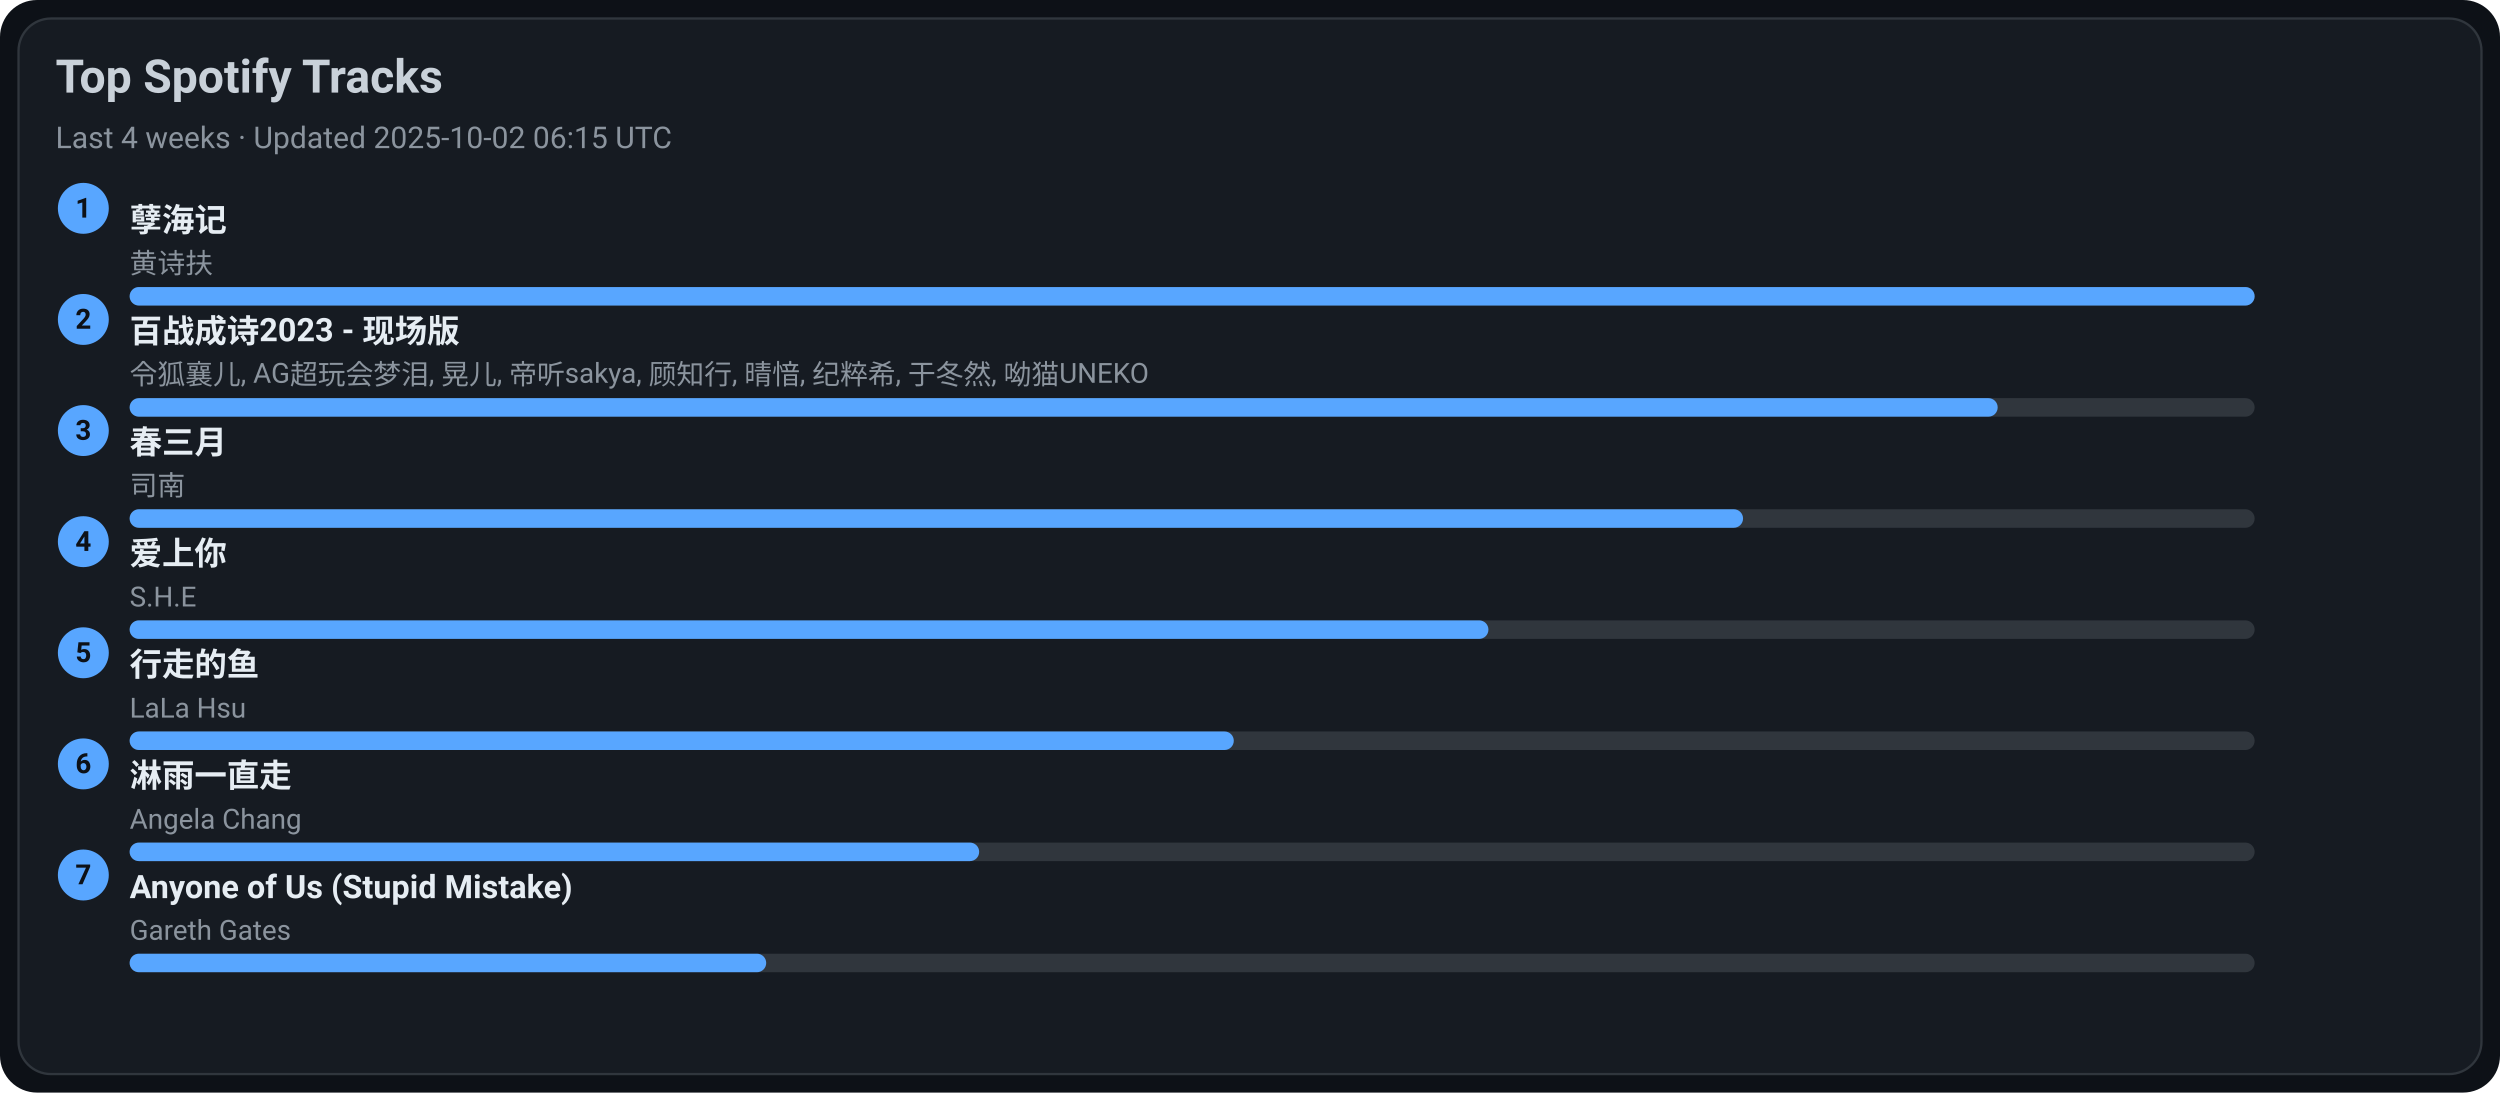
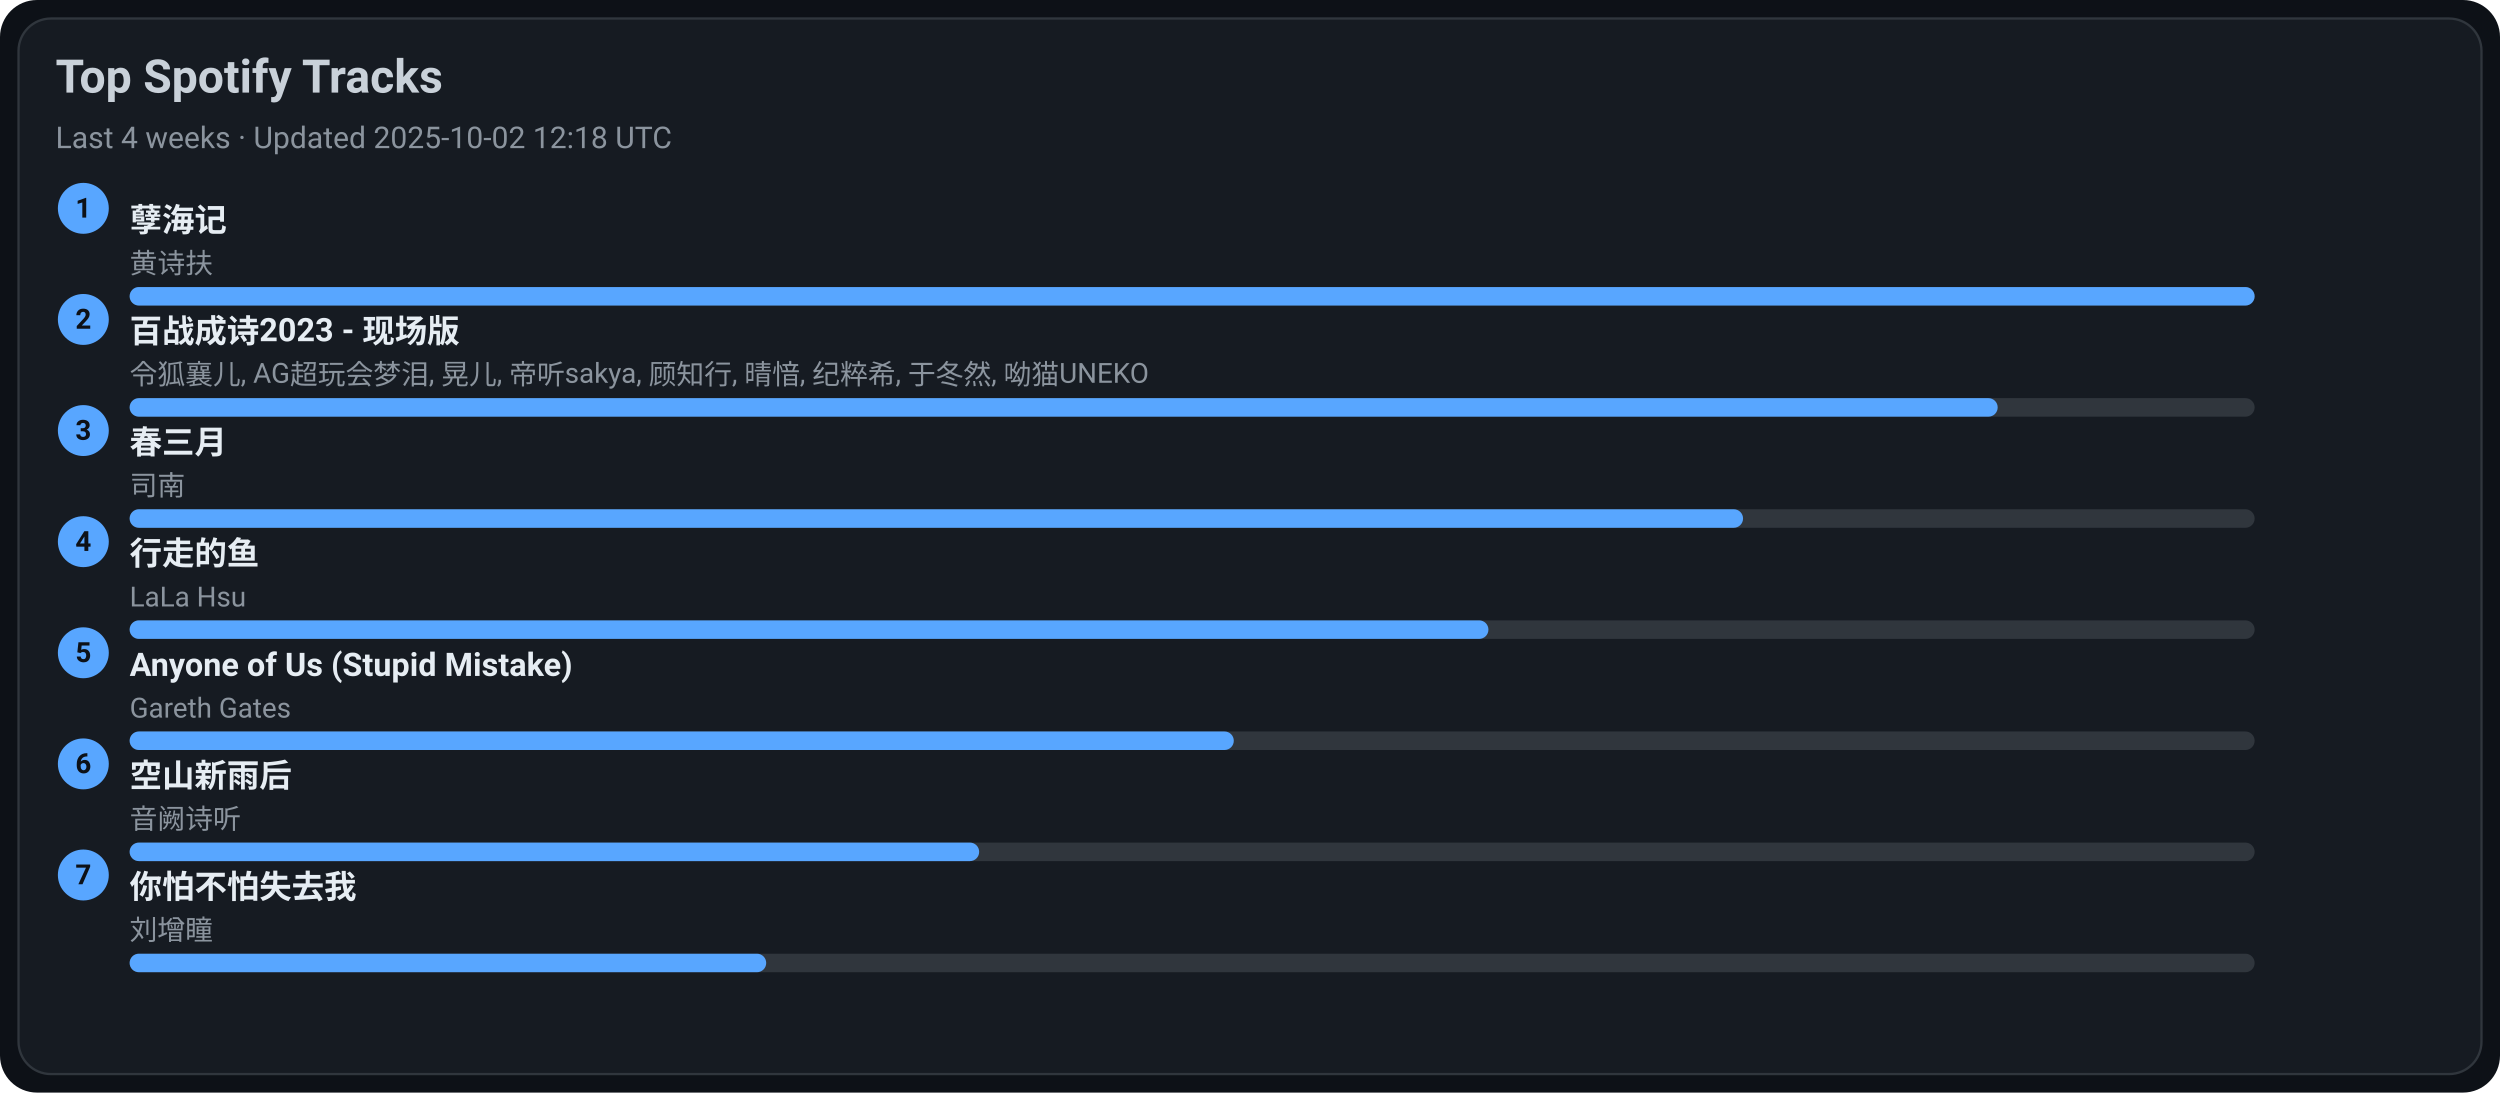
<svg xmlns="http://www.w3.org/2000/svg" width="1080" height="472" viewBox="0 0 1080 472">
  <style>text{font-family:-apple-system,BlinkMacSystemFont,Segoe UI,Roboto,Ubuntu,Helvetica Neue,Arial,Noto Sans,sans-serif}</style>
  <rect width="1080" height="472" rx="16" fill="#0d1117" />
  <rect x="8" y="8" width="1064" height="456" rx="14" fill="#161b22" stroke="#30363d" />
  <text x="24" y="40" font-size="20" fill="#c9d1d9" font-weight="600">Top Spotify Tracks</text>
-   <text x="24" y="64" font-size="13" fill="#8b949e">Last 4 weeks · Updated 2025-10-02 06:15 UTC</text>
+   <text x="24" y="64" font-size="13" fill="#8b949e">Last 4 weeks · Updated 2025-10-02 12:18 UTC</text>
  <circle cx="36" cy="90" r="11" fill="#58a6ff" />
  <text x="36" y="94" text-anchor="middle" font-size="12" fill="#0d1117" font-weight="700">1</text>
  <a href="https://open.spotify.com/track/3eIovUMhirNN6btJbpzNqD" target="_blank" rel="noopener noreferrer">
    <text x="56" y="100" font-size="14" fill="#e6edf3" font-weight="600">孽海记</text>
  </a>
  <text x="56" y="118" font-size="12" fill="#8b949e">黄诗扶</text>
  <rect x="56" y="124" width="918" height="8" rx="4" fill="#30363d" />
  <rect x="56" y="124" width="918" height="8" rx="4" fill="#58a6ff" />
  <circle cx="36" cy="138" r="11" fill="#58a6ff" />
  <text x="36" y="142" text-anchor="middle" font-size="12" fill="#0d1117" font-weight="700">2</text>
  <a href="https://open.spotify.com/track/2gttnS8fWnDwziLFt2TLEi" target="_blank" rel="noopener noreferrer">
    <text x="56" y="148" font-size="14" fill="#e6edf3" font-weight="600">百战成诗2023 - 现场版</text>
  </a>
  <text x="56" y="166" font-size="12" fill="#8b949e">令狐襄儿, AG超玩会梦泪, 晃儿, 帝听sakya, 顾知行, 晴愔, 纪粹希, 于冬然, 呦猫UNEKO</text>
  <rect x="56" y="172" width="918" height="8" rx="4" fill="#30363d" />
  <rect x="56" y="172" width="807" height="8" rx="4" fill="#58a6ff" />
  <circle cx="36" cy="186" r="11" fill="#58a6ff" />
  <text x="36" y="190" text-anchor="middle" font-size="12" fill="#0d1117" font-weight="700">3</text>
  <a href="https://open.spotify.com/track/5A9BOP4WTk2UayDlMb8w98" target="_blank" rel="noopener noreferrer">
    <text x="56" y="196" font-size="14" fill="#e6edf3" font-weight="600">春三月</text>
  </a>
  <text x="56" y="214" font-size="12" fill="#8b949e">司南</text>
  <rect x="56" y="220" width="918" height="8" rx="4" fill="#30363d" />
  <rect x="56" y="220" width="697" height="8" rx="4" fill="#58a6ff" />
  <circle cx="36" cy="234" r="11" fill="#58a6ff" />
  <text x="36" y="238" text-anchor="middle" font-size="12" fill="#0d1117" font-weight="700">4</text>
-   <a href="https://open.spotify.com/track/4hcNpo1rtbzyNswsM5byTf" target="_blank" rel="noopener noreferrer">
-     <text x="56" y="244" font-size="14" fill="#e6edf3" font-weight="600">爱上你</text>
+   <a href="https://open.spotify.com/track/5tGyQ1cWTaHBfZSHWr8AZb" target="_blank" rel="noopener noreferrer">
+     <text x="56" y="244" font-size="14" fill="#e6edf3" font-weight="600">行走的鱼</text>
  </a>
-   <text x="56" y="262" font-size="12" fill="#8b949e">S.H.E</text>
+   <text x="56" y="262" font-size="12" fill="#8b949e">LaLa Hsu</text>
  <rect x="56" y="268" width="918" height="8" rx="4" fill="#30363d" />
  <rect x="56" y="268" width="587" height="8" rx="4" fill="#58a6ff" />
  <circle cx="36" cy="282" r="11" fill="#58a6ff" />
  <text x="36" y="286" text-anchor="middle" font-size="12" fill="#0d1117" font-weight="700">5</text>
-   <a href="https://open.spotify.com/track/5tGyQ1cWTaHBfZSHWr8AZb" target="_blank" rel="noopener noreferrer">
-     <text x="56" y="292" font-size="14" fill="#e6edf3" font-weight="600">行走的鱼</text>
+   <a href="https://open.spotify.com/track/7KZo8AI9F3Vnn3FXEYBL9f" target="_blank" rel="noopener noreferrer">
+     <text x="56" y="292" font-size="14" fill="#e6edf3" font-weight="600">Anyone of Us (Stupid Mistake)</text>
  </a>
-   <text x="56" y="310" font-size="12" fill="#8b949e">LaLa Hsu</text>
+   <text x="56" y="310" font-size="12" fill="#8b949e">Gareth Gates</text>
  <rect x="56" y="316" width="918" height="8" rx="4" fill="#30363d" />
  <rect x="56" y="316" width="477" height="8" rx="4" fill="#58a6ff" />
  <circle cx="36" cy="330" r="11" fill="#58a6ff" />
  <text x="36" y="334" text-anchor="middle" font-size="12" fill="#0d1117" font-weight="700">6</text>
-   <a href="https://open.spotify.com/track/5AwdQtK9c0ogafVxM8EWte" target="_blank" rel="noopener noreferrer">
-     <text x="56" y="340" font-size="14" fill="#e6edf3" font-weight="600">淋雨一直走</text>
+   <a href="https://open.spotify.com/track/7c1D58U8AIVOGlYzh5U6sk" target="_blank" rel="noopener noreferrer">
+     <text x="56" y="340" font-size="14" fill="#e6edf3" font-weight="600">空山新雨后</text>
  </a>
-   <text x="56" y="358" font-size="12" fill="#8b949e">Angela Chang</text>
+   <text x="56" y="358" font-size="12" fill="#8b949e">音阙诗听</text>
  <rect x="56" y="364" width="918" height="8" rx="4" fill="#30363d" />
  <rect x="56" y="364" width="367" height="8" rx="4" fill="#58a6ff" />
  <circle cx="36" cy="378" r="11" fill="#58a6ff" />
  <text x="36" y="382" text-anchor="middle" font-size="12" fill="#0d1117" font-weight="700">7</text>
-   <a href="https://open.spotify.com/track/7KZo8AI9F3Vnn3FXEYBL9f" target="_blank" rel="noopener noreferrer">
-     <text x="56" y="388" font-size="14" fill="#e6edf3" font-weight="600">Anyone of Us (Stupid Mistake)</text>
+   <a href="https://open.spotify.com/track/0vKJhYNufamYZncaY3A8TO" target="_blank" rel="noopener noreferrer">
+     <text x="56" y="388" font-size="14" fill="#e6edf3" font-weight="600">你怕不怕失去我</text>
  </a>
-   <text x="56" y="406" font-size="12" fill="#8b949e">Gareth Gates</text>
+   <text x="56" y="406" font-size="12" fill="#8b949e">刘增瞳</text>
  <rect x="56" y="412" width="918" height="8" rx="4" fill="#30363d" />
  <rect x="56" y="412" width="275" height="8" rx="4" fill="#58a6ff" />
</svg>
